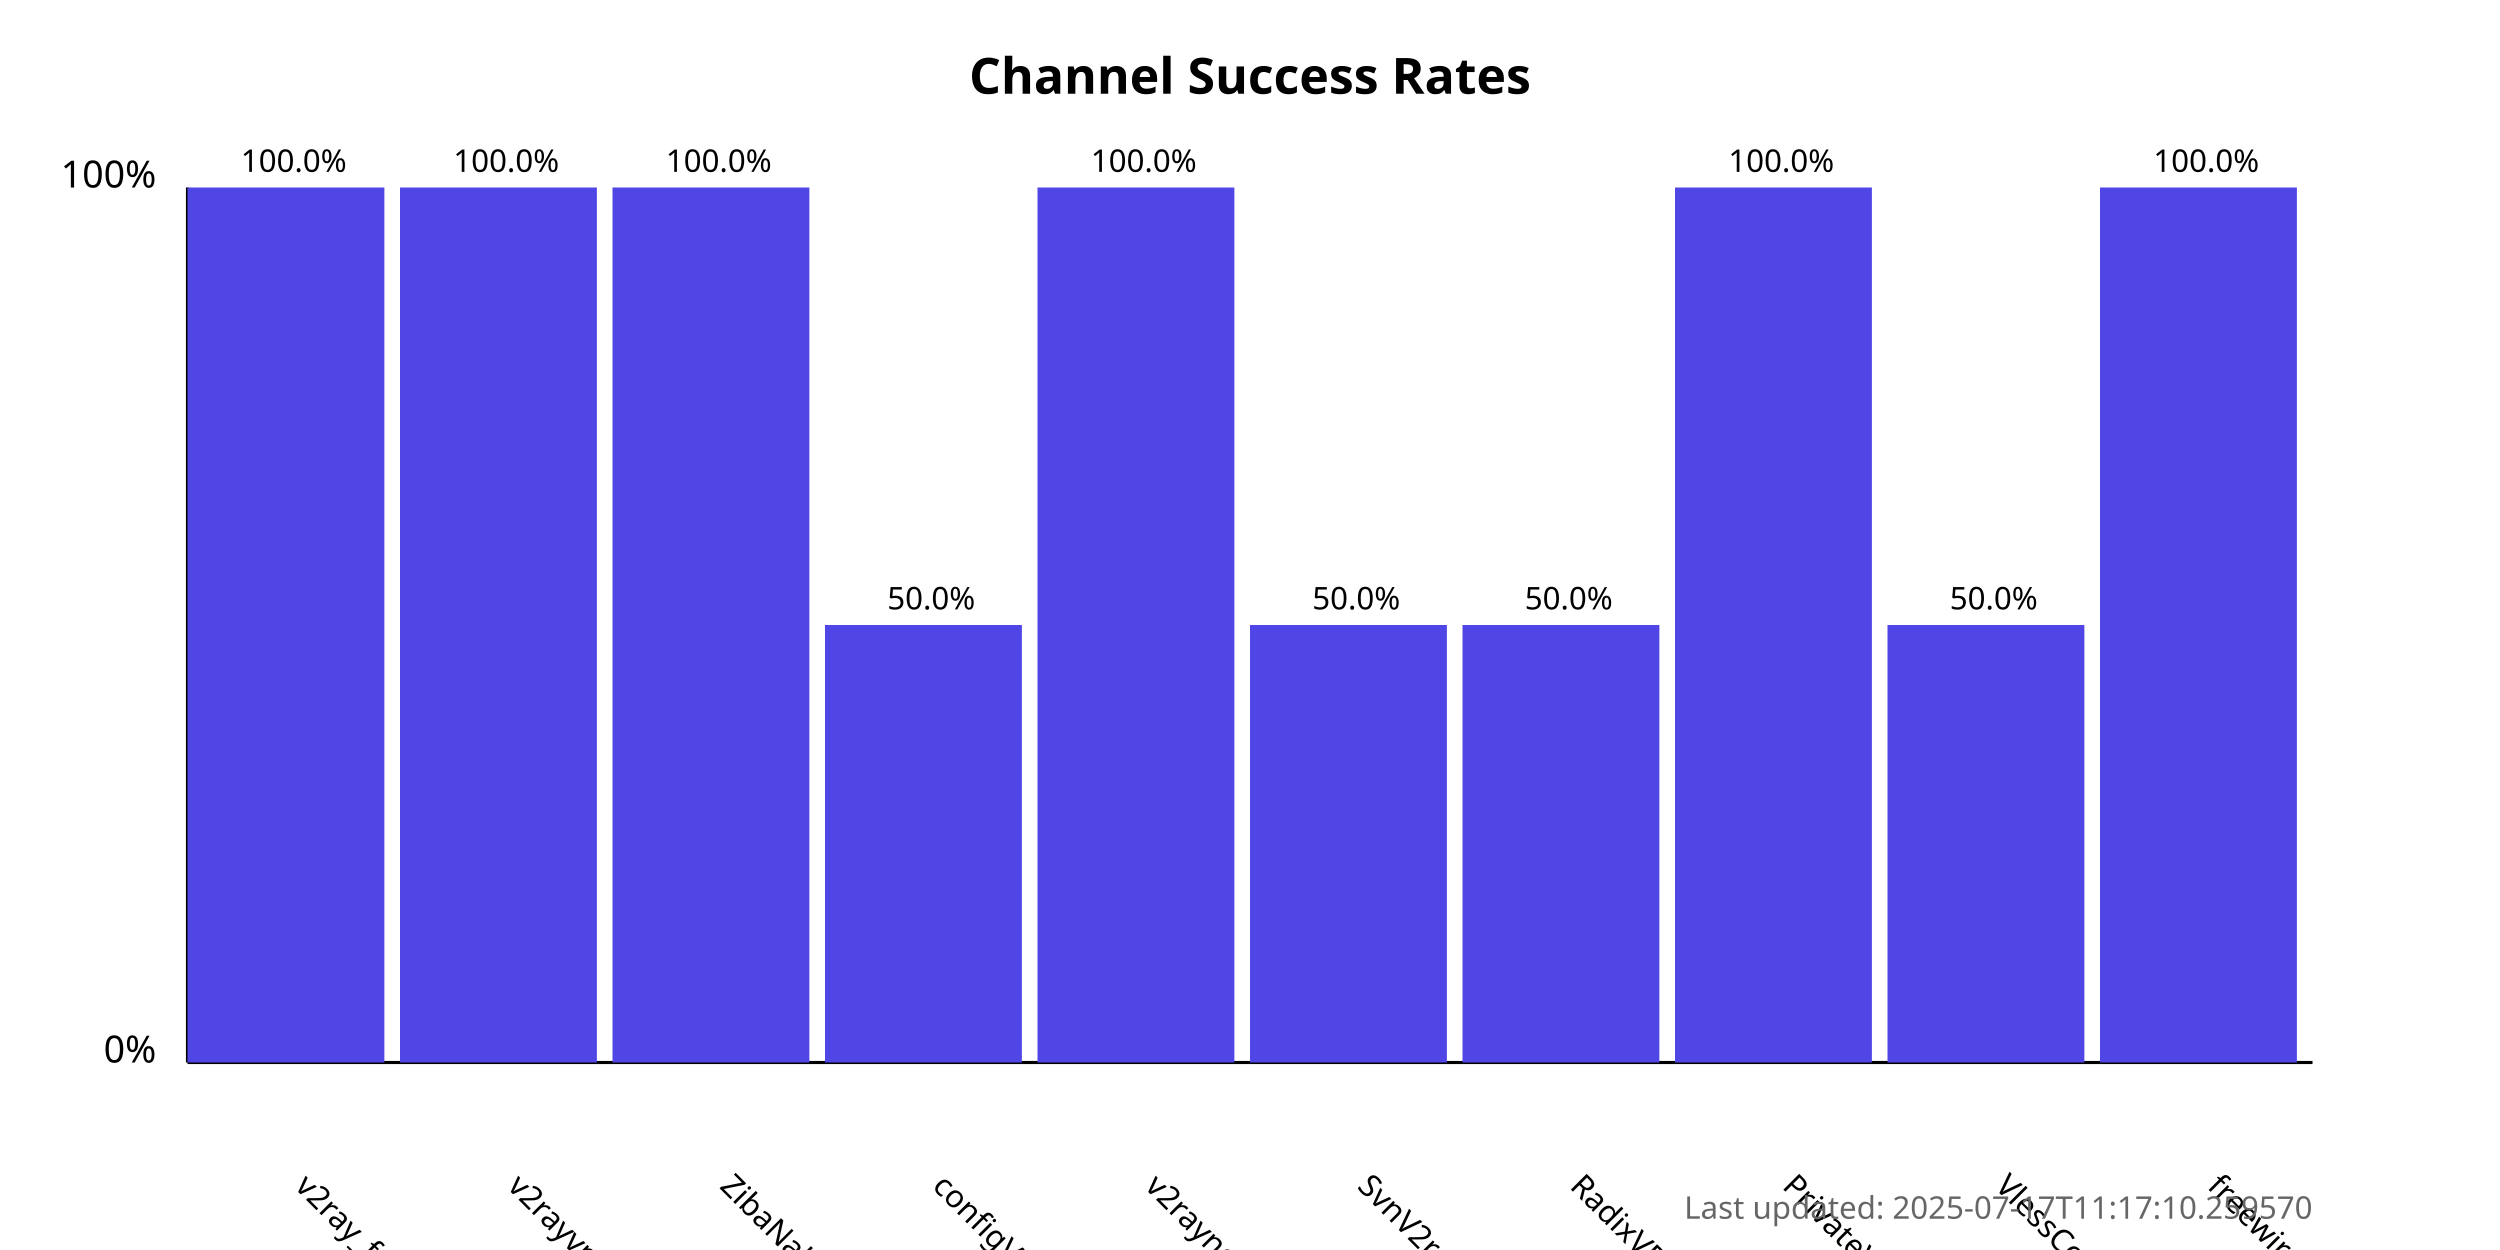
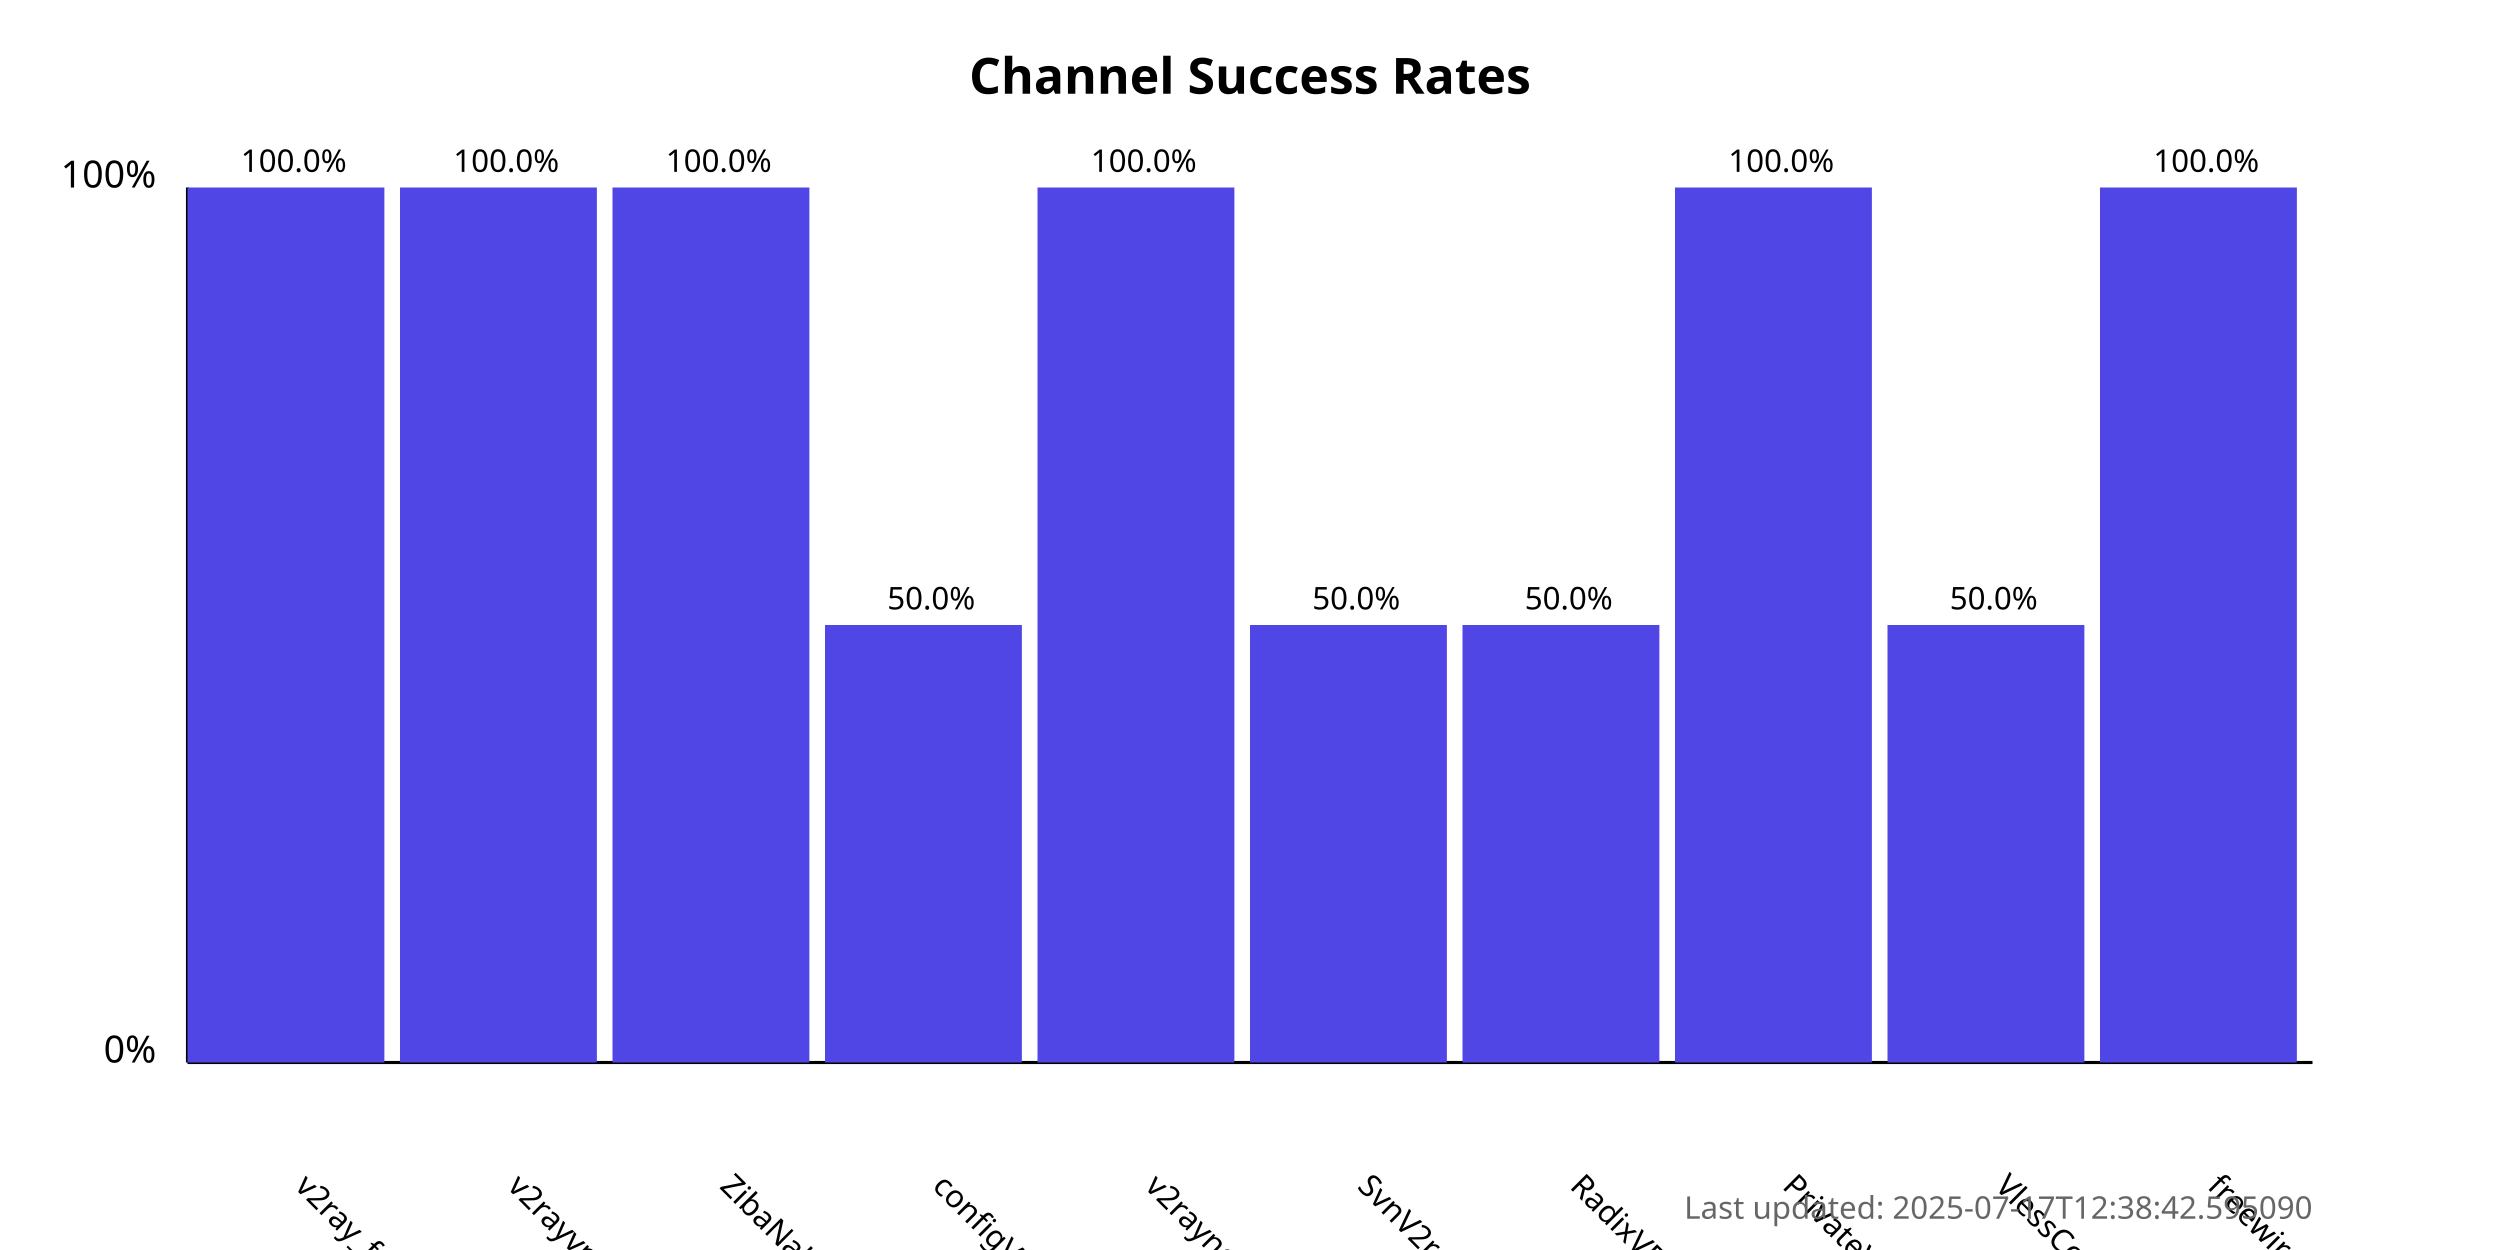
<svg xmlns="http://www.w3.org/2000/svg" width="800" height="400">
  <style>
            .chart-title { font: bold 16px sans-serif; }
            .axis-label { font: 12px sans-serif; }
            .tick-label { font: 10px sans-serif; }
            .bar { fill: #4f46e5; }
            .bar:hover { fill: #6366f1; }
            .timestamp { font: 10px sans-serif; fill: #666; }
        </style>
  <text x="400.0" y="30" text-anchor="middle" class="chart-title">
            Channel Success Rates
        </text>
  <line x1="60" y1="340" x2="60" y2="60" stroke="black" stroke-width="1" />
  <line x1="60" y1="340" x2="740" y2="340" stroke="black" stroke-width="1" />
  <text x="50" y="340" text-anchor="end" class="axis-label">0%</text>
  <text x="50" y="60" text-anchor="end" class="axis-label">100%</text>
  <g>
    <rect x="60" y="60.0" width="63.0" height="280.0" class="bar" />
    <text x="94.0" y="380" transform="rotate(45, 94.0, 380)" text-anchor="start" class="tick-label">
                v2ray_free_conf
            </text>
    <text x="94.0" y="55.0" text-anchor="middle" class="tick-label">
                100.0%
            </text>
  </g>
  <g>
    <rect x="128.0" y="60.0" width="63.0" height="280.0" class="bar" />
    <text x="162.0" y="380" transform="rotate(45, 162.0, 380)" text-anchor="start" class="tick-label">
                v2rayvpno
            </text>
    <text x="162.0" y="55.0" text-anchor="middle" class="tick-label">
                100.0%
            </text>
  </g>
  <g>
    <rect x="196.0" y="60.0" width="63.0" height="280.0" class="bar" />
    <text x="230.0" y="380" transform="rotate(45, 230.0, 380)" text-anchor="start" class="tick-label">
                ZibaNabz
            </text>
    <text x="230.0" y="55.0" text-anchor="middle" class="tick-label">
                100.0%
            </text>
  </g>
  <g>
    <rect x="264.0" y="200.0" width="63.0" height="140.0" class="bar" />
    <text x="298.0" y="380" transform="rotate(45, 298.0, 380)" text-anchor="start" class="tick-label">
                configV2rayForFree
            </text>
    <text x="298.0" y="195.0" text-anchor="middle" class="tick-label">
                50.0%
            </text>
  </g>
  <g>
    <rect x="332.0" y="60.0" width="63.0" height="280.0" class="bar" />
    <text x="366.0" y="380" transform="rotate(45, 366.0, 380)" text-anchor="start" class="tick-label">
                v2rayngvpn
            </text>
    <text x="366.0" y="55.0" text-anchor="middle" class="tick-label">
                100.0%
            </text>
  </g>
  <g>
    <rect x="400.0" y="200.0" width="63.0" height="140.0" class="bar" />
    <text x="434.0" y="380" transform="rotate(45, 434.0, 380)" text-anchor="start" class="tick-label">
                SvnV2ray
            </text>
    <text x="434.0" y="195.0" text-anchor="middle" class="tick-label">
                50.0%
            </text>
  </g>
  <g>
    <rect x="468.0" y="200.0" width="63.0" height="140.0" class="bar" />
    <text x="502.0" y="380" transform="rotate(45, 502.0, 380)" text-anchor="start" class="tick-label">
                RadixVPN
            </text>
    <text x="502.0" y="195.0" text-anchor="middle" class="tick-label">
                50.0%
            </text>
  </g>
  <g>
    <rect x="536.0" y="60.0" width="63.0" height="280.0" class="bar" />
    <text x="570.0" y="380" transform="rotate(45, 570.0, 380)" text-anchor="start" class="tick-label">
                PrivateVPNs
            </text>
    <text x="570.0" y="55.0" text-anchor="middle" class="tick-label">
                100.0%
            </text>
  </g>
  <g>
    <rect x="604.0" y="200.0" width="63.0" height="140.0" class="bar" />
    <text x="638.0" y="380" transform="rotate(45, 638.0, 380)" text-anchor="start" class="tick-label">
                VlessConfig
            </text>
    <text x="638.0" y="195.0" text-anchor="middle" class="tick-label">
                50.0%
            </text>
  </g>
  <g>
    <rect x="672.0" y="60.0" width="63.0" height="280.0" class="bar" />
    <text x="706.0" y="380" transform="rotate(45, 706.0, 380)" text-anchor="start" class="tick-label">
                freewireguard
            </text>
    <text x="706.0" y="55.0" text-anchor="middle" class="tick-label">
                100.0%
            </text>
  </g>
  <text x="740" y="390" text-anchor="end" class="timestamp">
-             Last updated: 2025-07-17T11:17:10.259570
+             Last updated: 2025-07-17T12:38:42.595090
        </text>
</svg>
